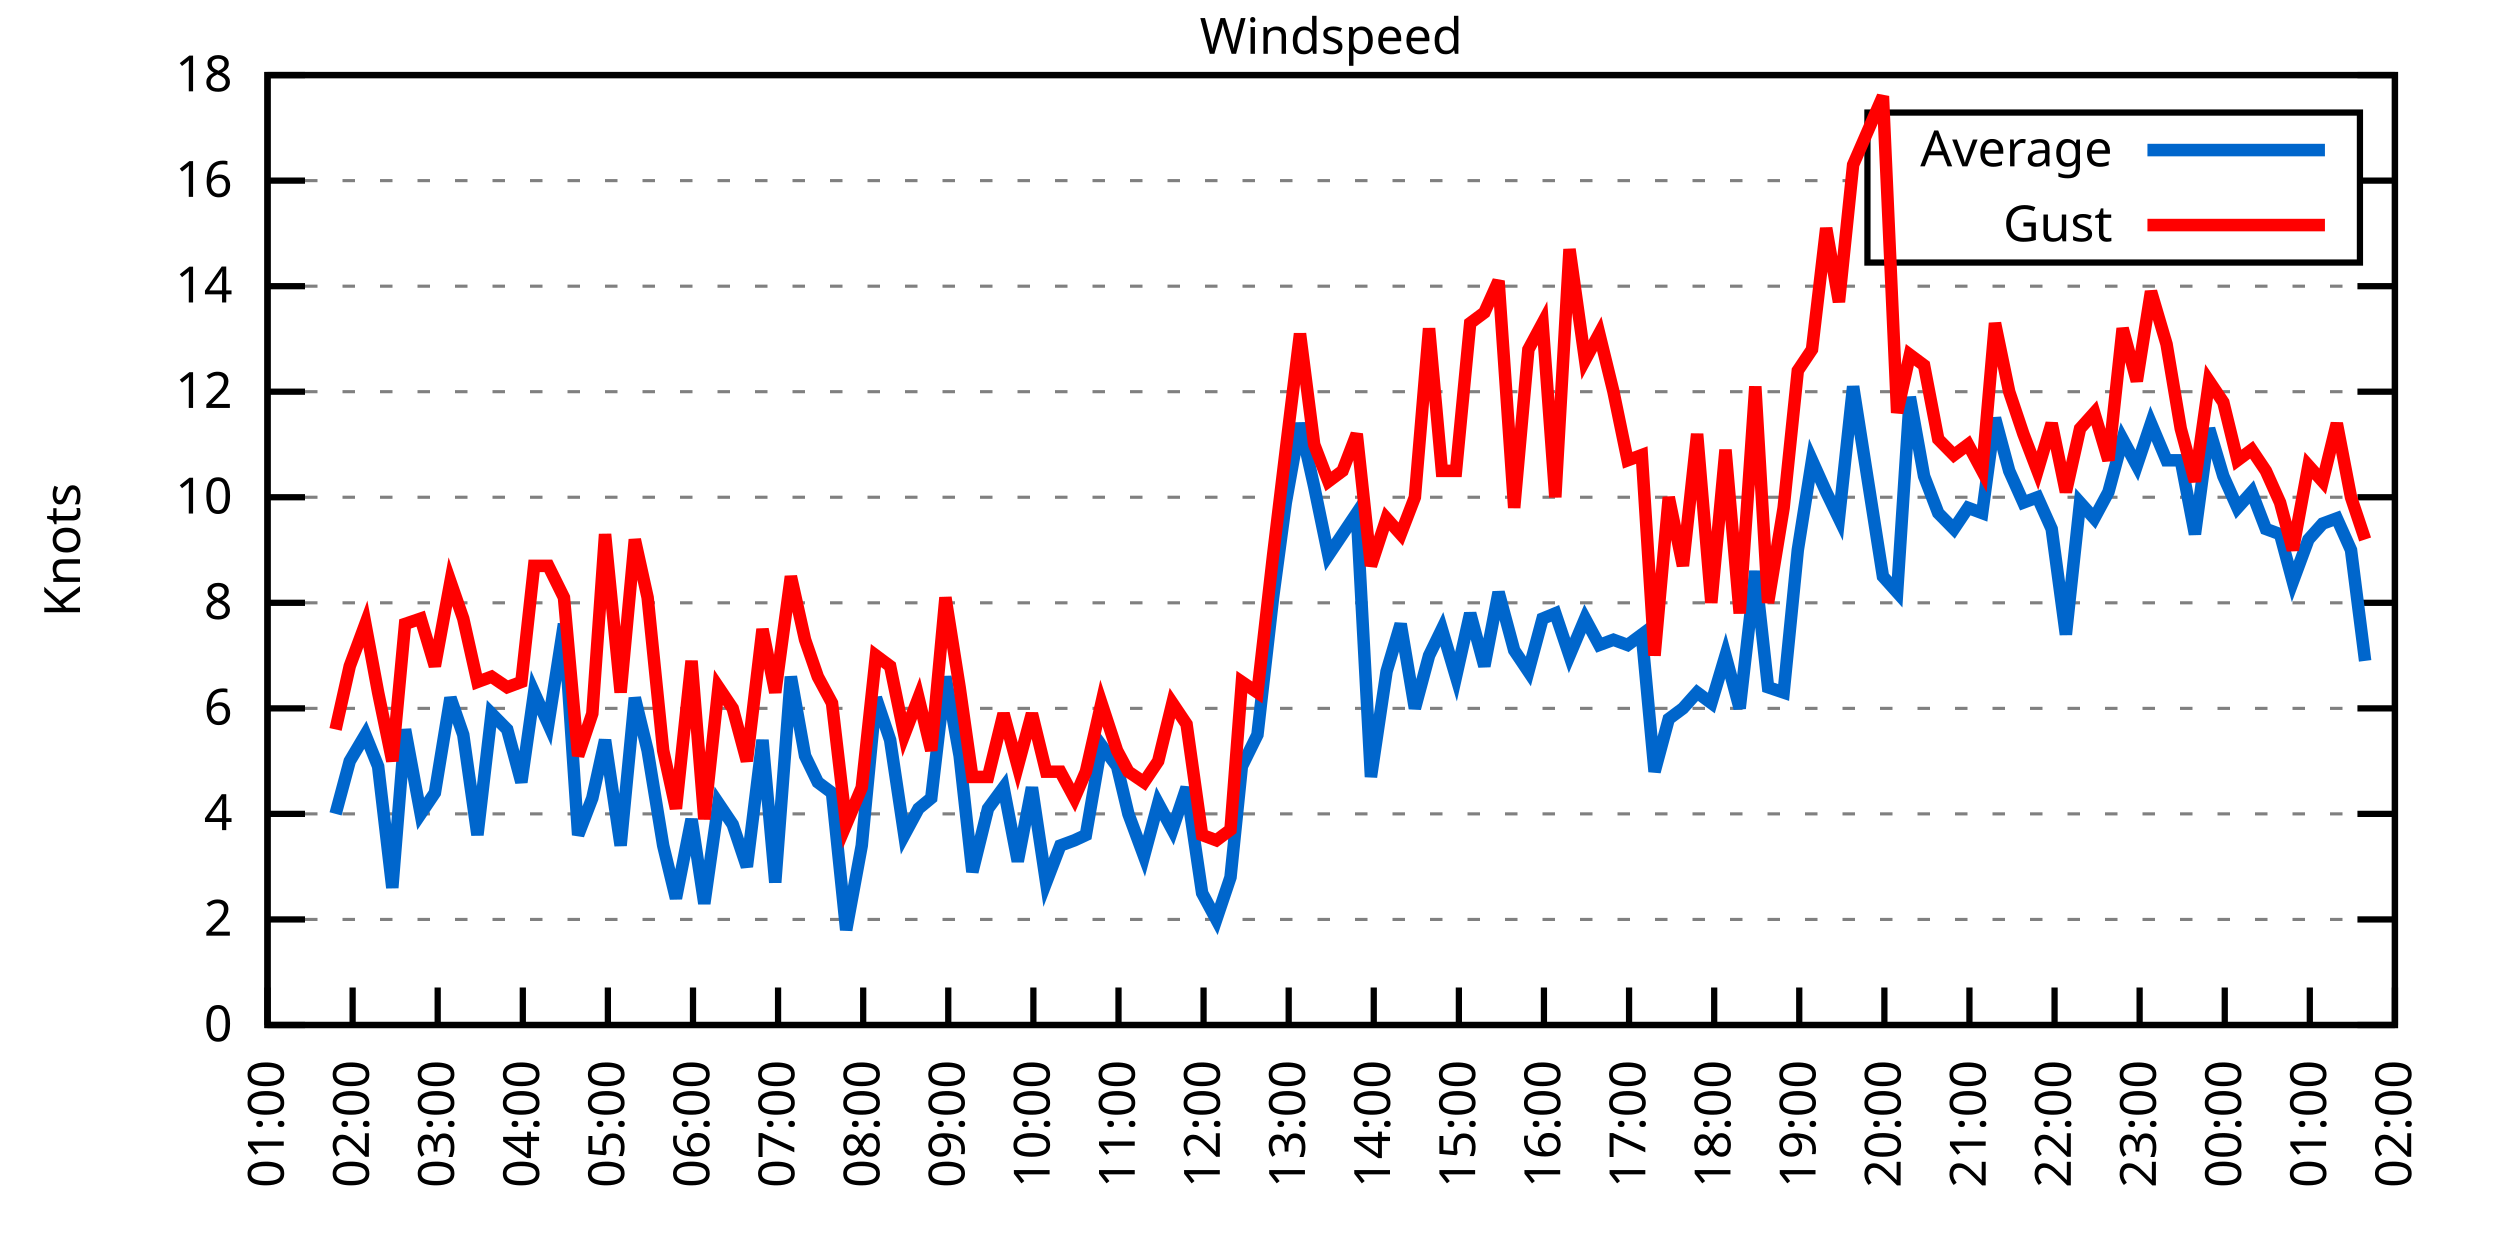
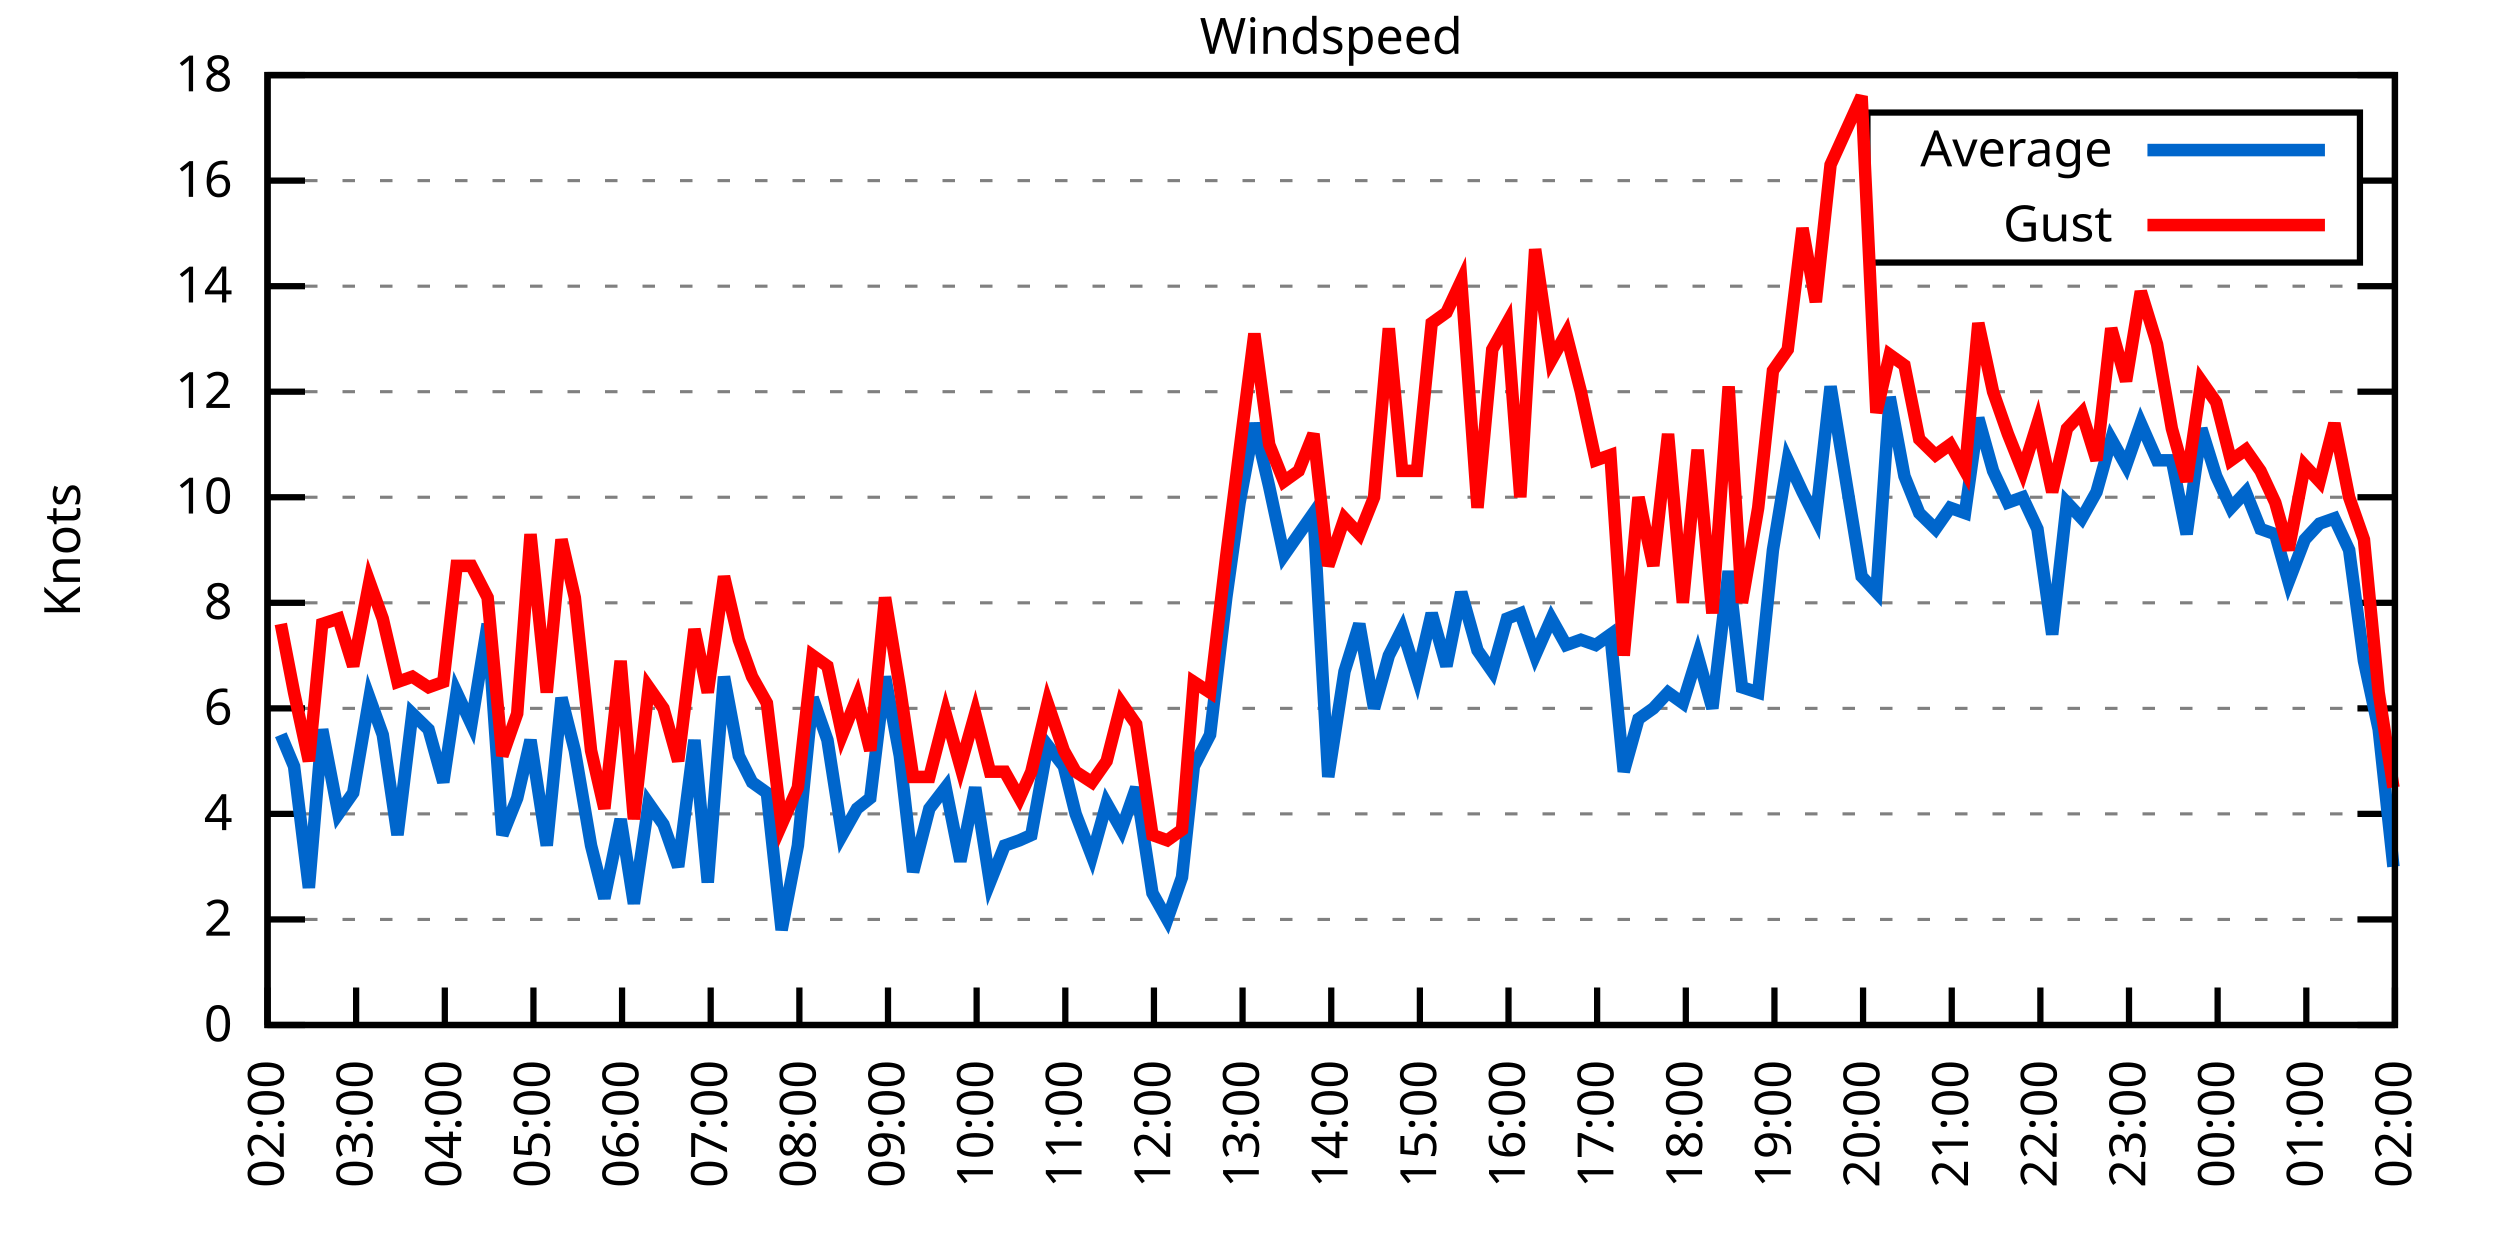
<svg xmlns="http://www.w3.org/2000/svg" xmlns:xlink="http://www.w3.org/1999/xlink" width="400" height="200" viewBox="0 0 400 200">
  <g id="gnuplot_canvas">
    <rect x="0" y="0" width="400" height="200" fill="none" />
    <defs>
      <circle id="gpDot" r="0.5" stroke-width="0.5" stroke="currentColor" />
      <path id="gpPt0" stroke-width="0.333" stroke="currentColor" d="M-1,0 h2 M0,-1 v2" />
      <path id="gpPt1" stroke-width="0.333" stroke="currentColor" d="M-1,-1 L1,1 M1,-1 L-1,1" />
      <path id="gpPt2" stroke-width="0.333" stroke="currentColor" d="M-1,0 L1,0 M0,-1 L0,1 M-1,-1 L1,1 M-1,1 L1,-1" />
      <rect id="gpPt3" stroke-width="0.333" stroke="currentColor" x="-1" y="-1" width="2" height="2" />
      <rect id="gpPt4" stroke-width="0.333" stroke="currentColor" fill="currentColor" x="-1" y="-1" width="2" height="2" />
      <circle id="gpPt5" stroke-width="0.333" stroke="currentColor" cx="0" cy="0" r="1" />
      <use xlink:href="#gpPt5" id="gpPt6" fill="currentColor" stroke="none" />
      <path id="gpPt7" stroke-width="0.333" stroke="currentColor" d="M0,-1.33 L-1.33,0.67 L1.33,0.67 z" />
      <use xlink:href="#gpPt7" id="gpPt8" fill="currentColor" stroke="none" />
      <use xlink:href="#gpPt7" id="gpPt9" stroke="currentColor" transform="rotate(180)" />
      <use xlink:href="#gpPt9" id="gpPt10" fill="currentColor" stroke="none" />
      <use xlink:href="#gpPt3" id="gpPt11" stroke="currentColor" transform="rotate(45)" />
      <use xlink:href="#gpPt11" id="gpPt12" fill="currentColor" stroke="none" />
      <path id="gpPt13" stroke-width="0.333" stroke="currentColor" d="M0,1.330 L1.265,0.411 L0.782,-1.067 L-0.782,-1.076 L-1.265,0.411 z" />
      <use xlink:href="#gpPt13" id="gpPt14" fill="currentColor" stroke="none" />
      <filter id="textbox" filterUnits="objectBoundingBox" x="0" y="0" height="1" width="1">
        <feFlood flood-color="white" flood-opacity="1" result="bgnd" />
        <feComposite in="SourceGraphic" in2="bgnd" operator="atop" />
      </filter>
      <filter id="greybox" filterUnits="objectBoundingBox" x="0" y="0" height="1" width="1">
        <feFlood flood-color="lightgrey" flood-opacity="1" result="grey" />
        <feComposite in="SourceGraphic" in2="grey" operator="atop" />
      </filter>
    </defs>
    <g fill="none" color="white" stroke="currentColor" stroke-width="1.00" stroke-linecap="butt" stroke-linejoin="miter">
</g>
    <g fill="none" color="black" stroke="currentColor" stroke-width="1.00" stroke-linecap="butt" stroke-linejoin="miter">
      <g stroke="none" shape-rendering="crispEdges">
        <polygon fill="rgb(255, 255, 255)" points="42.80,164.00 383.18,164.00 383.18,12.02 42.80,12.02 " />
      </g>
    </g>
    <g fill="none" color="black" stroke="currentColor" stroke-width="1.00" stroke-linecap="butt" stroke-linejoin="miter">
</g>
    <g fill="none" color="black" stroke="black" stroke-width="0.50" stroke-linecap="butt" stroke-linejoin="miter">
</g>
    <g fill="none" color="gray" stroke="currentColor" stroke-width="0.50" stroke-linecap="butt" stroke-linejoin="miter">
      <path stroke="gray" stroke-dasharray="2,4" class="gridline" d="M42.80,164.00 L383.19,164.00  " />
    </g>
    <g fill="none" color="gray" stroke="gray" stroke-width="1.00" stroke-linecap="butt" stroke-linejoin="miter">
</g>
    <g fill="none" color="black" stroke="currentColor" stroke-width="1.00" stroke-linecap="butt" stroke-linejoin="miter">
      <path stroke="black" d="M42.80,164.00 L48.80,164.00 M383.19,164.00 L377.19,164.00  " />
      <g transform="translate(37.20,166.60)" stroke="none" fill="black" font-family="Sans" font-size="8.00" text-anchor="end">
        <text>
          <tspan font-family="Sans"> 0</tspan>
        </text>
      </g>
    </g>
    <g fill="none" color="black" stroke="currentColor" stroke-width="1.00" stroke-linecap="butt" stroke-linejoin="miter">
</g>
    <g fill="none" color="black" stroke="black" stroke-width="0.50" stroke-linecap="butt" stroke-linejoin="miter">
</g>
    <g fill="none" color="gray" stroke="currentColor" stroke-width="0.50" stroke-linecap="butt" stroke-linejoin="miter">
      <path stroke="gray" stroke-dasharray="2,4" class="gridline" d="M42.80,147.11 L383.19,147.11  " />
    </g>
    <g fill="none" color="gray" stroke="gray" stroke-width="1.00" stroke-linecap="butt" stroke-linejoin="miter">
</g>
    <g fill="none" color="black" stroke="currentColor" stroke-width="1.00" stroke-linecap="butt" stroke-linejoin="miter">
      <path stroke="black" d="M42.80,147.11 L48.80,147.11 M383.19,147.11 L377.19,147.11  " />
      <g transform="translate(37.20,149.71)" stroke="none" fill="black" font-family="Sans" font-size="8.00" text-anchor="end">
        <text>
          <tspan font-family="Sans"> 2</tspan>
        </text>
      </g>
    </g>
    <g fill="none" color="black" stroke="currentColor" stroke-width="1.00" stroke-linecap="butt" stroke-linejoin="miter">
</g>
    <g fill="none" color="black" stroke="black" stroke-width="0.50" stroke-linecap="butt" stroke-linejoin="miter">
</g>
    <g fill="none" color="gray" stroke="currentColor" stroke-width="0.50" stroke-linecap="butt" stroke-linejoin="miter">
      <path stroke="gray" stroke-dasharray="2,4" class="gridline" d="M42.80,130.22 L383.19,130.22  " />
    </g>
    <g fill="none" color="gray" stroke="gray" stroke-width="1.00" stroke-linecap="butt" stroke-linejoin="miter">
</g>
    <g fill="none" color="black" stroke="currentColor" stroke-width="1.00" stroke-linecap="butt" stroke-linejoin="miter">
      <path stroke="black" d="M42.80,130.22 L48.80,130.22 M383.19,130.22 L377.19,130.22  " />
      <g transform="translate(37.20,132.82)" stroke="none" fill="black" font-family="Sans" font-size="8.00" text-anchor="end">
        <text>
          <tspan font-family="Sans"> 4</tspan>
        </text>
      </g>
    </g>
    <g fill="none" color="black" stroke="currentColor" stroke-width="1.00" stroke-linecap="butt" stroke-linejoin="miter">
</g>
    <g fill="none" color="black" stroke="black" stroke-width="0.50" stroke-linecap="butt" stroke-linejoin="miter">
</g>
    <g fill="none" color="gray" stroke="currentColor" stroke-width="0.50" stroke-linecap="butt" stroke-linejoin="miter">
      <path stroke="gray" stroke-dasharray="2,4" class="gridline" d="M42.80,113.34 L383.19,113.34  " />
    </g>
    <g fill="none" color="gray" stroke="gray" stroke-width="1.00" stroke-linecap="butt" stroke-linejoin="miter">
</g>
    <g fill="none" color="black" stroke="currentColor" stroke-width="1.00" stroke-linecap="butt" stroke-linejoin="miter">
      <path stroke="black" d="M42.80,113.34 L48.80,113.34 M383.19,113.34 L377.19,113.34  " />
      <g transform="translate(37.20,115.94)" stroke="none" fill="black" font-family="Sans" font-size="8.00" text-anchor="end">
        <text>
          <tspan font-family="Sans"> 6</tspan>
        </text>
      </g>
    </g>
    <g fill="none" color="black" stroke="currentColor" stroke-width="1.00" stroke-linecap="butt" stroke-linejoin="miter">
</g>
    <g fill="none" color="black" stroke="black" stroke-width="0.50" stroke-linecap="butt" stroke-linejoin="miter">
</g>
    <g fill="none" color="gray" stroke="currentColor" stroke-width="0.50" stroke-linecap="butt" stroke-linejoin="miter">
      <path stroke="gray" stroke-dasharray="2,4" class="gridline" d="M42.80,96.45 L383.19,96.45  " />
    </g>
    <g fill="none" color="gray" stroke="gray" stroke-width="1.00" stroke-linecap="butt" stroke-linejoin="miter">
</g>
    <g fill="none" color="black" stroke="currentColor" stroke-width="1.00" stroke-linecap="butt" stroke-linejoin="miter">
      <path stroke="black" d="M42.80,96.45 L48.80,96.45 M383.19,96.45 L377.19,96.45  " />
      <g transform="translate(37.20,99.05)" stroke="none" fill="black" font-family="Sans" font-size="8.00" text-anchor="end">
        <text>
          <tspan font-family="Sans"> 8</tspan>
        </text>
      </g>
    </g>
    <g fill="none" color="black" stroke="currentColor" stroke-width="1.00" stroke-linecap="butt" stroke-linejoin="miter">
</g>
    <g fill="none" color="black" stroke="black" stroke-width="0.50" stroke-linecap="butt" stroke-linejoin="miter">
</g>
    <g fill="none" color="gray" stroke="currentColor" stroke-width="0.50" stroke-linecap="butt" stroke-linejoin="miter">
      <path stroke="gray" stroke-dasharray="2,4" class="gridline" d="M42.80,79.56 L383.19,79.56  " />
    </g>
    <g fill="none" color="gray" stroke="gray" stroke-width="1.00" stroke-linecap="butt" stroke-linejoin="miter">
</g>
    <g fill="none" color="black" stroke="currentColor" stroke-width="1.00" stroke-linecap="butt" stroke-linejoin="miter">
      <path stroke="black" d="M42.80,79.56 L48.80,79.56 M383.19,79.56 L377.19,79.56  " />
      <g transform="translate(37.20,82.16)" stroke="none" fill="black" font-family="Sans" font-size="8.00" text-anchor="end">
        <text>
          <tspan font-family="Sans"> 10</tspan>
        </text>
      </g>
    </g>
    <g fill="none" color="black" stroke="currentColor" stroke-width="1.00" stroke-linecap="butt" stroke-linejoin="miter">
</g>
    <g fill="none" color="black" stroke="black" stroke-width="0.50" stroke-linecap="butt" stroke-linejoin="miter">
</g>
    <g fill="none" color="gray" stroke="currentColor" stroke-width="0.50" stroke-linecap="butt" stroke-linejoin="miter">
      <path stroke="gray" stroke-dasharray="2,4" class="gridline" d="M42.80,62.67 L383.19,62.67  " />
    </g>
    <g fill="none" color="gray" stroke="gray" stroke-width="1.00" stroke-linecap="butt" stroke-linejoin="miter">
</g>
    <g fill="none" color="black" stroke="currentColor" stroke-width="1.00" stroke-linecap="butt" stroke-linejoin="miter">
      <path stroke="black" d="M42.80,62.67 L48.80,62.67 M383.19,62.67 L377.19,62.67  " />
      <g transform="translate(37.20,65.27)" stroke="none" fill="black" font-family="Sans" font-size="8.00" text-anchor="end">
        <text>
          <tspan font-family="Sans"> 12</tspan>
        </text>
      </g>
    </g>
    <g fill="none" color="black" stroke="currentColor" stroke-width="1.00" stroke-linecap="butt" stroke-linejoin="miter">
</g>
    <g fill="none" color="black" stroke="black" stroke-width="0.50" stroke-linecap="butt" stroke-linejoin="miter">
</g>
    <g fill="none" color="gray" stroke="currentColor" stroke-width="0.50" stroke-linecap="butt" stroke-linejoin="miter">
      <path stroke="gray" stroke-dasharray="2,4" class="gridline" d="M42.80,45.79 L383.19,45.79  " />
    </g>
    <g fill="none" color="gray" stroke="gray" stroke-width="1.00" stroke-linecap="butt" stroke-linejoin="miter">
</g>
    <g fill="none" color="black" stroke="currentColor" stroke-width="1.00" stroke-linecap="butt" stroke-linejoin="miter">
      <path stroke="black" d="M42.80,45.79 L48.80,45.79 M383.19,45.79 L377.19,45.79  " />
      <g transform="translate(37.20,48.39)" stroke="none" fill="black" font-family="Sans" font-size="8.00" text-anchor="end">
        <text>
          <tspan font-family="Sans"> 14</tspan>
        </text>
      </g>
    </g>
    <g fill="none" color="black" stroke="currentColor" stroke-width="1.00" stroke-linecap="butt" stroke-linejoin="miter">
</g>
    <g fill="none" color="black" stroke="black" stroke-width="0.50" stroke-linecap="butt" stroke-linejoin="miter">
</g>
    <g fill="none" color="gray" stroke="currentColor" stroke-width="0.50" stroke-linecap="butt" stroke-linejoin="miter">
      <path stroke="gray" stroke-dasharray="2,4" class="gridline" d="M42.80,28.90 L298.79,28.90 M377.59,28.90 L383.19,28.90  " />
    </g>
    <g fill="none" color="gray" stroke="gray" stroke-width="1.00" stroke-linecap="butt" stroke-linejoin="miter">
</g>
    <g fill="none" color="black" stroke="currentColor" stroke-width="1.00" stroke-linecap="butt" stroke-linejoin="miter">
      <path stroke="black" d="M42.80,28.90 L48.80,28.90 M383.19,28.90 L377.19,28.90  " />
      <g transform="translate(37.20,31.50)" stroke="none" fill="black" font-family="Sans" font-size="8.00" text-anchor="end">
        <text>
          <tspan font-family="Sans"> 16</tspan>
        </text>
      </g>
    </g>
    <g fill="none" color="black" stroke="currentColor" stroke-width="1.00" stroke-linecap="butt" stroke-linejoin="miter">
</g>
    <g fill="none" color="black" stroke="black" stroke-width="0.50" stroke-linecap="butt" stroke-linejoin="miter">
</g>
    <g fill="none" color="gray" stroke="currentColor" stroke-width="0.50" stroke-linecap="butt" stroke-linejoin="miter">
      <path stroke="gray" stroke-dasharray="2,4" class="gridline" d="M42.80,12.01 L383.19,12.01  " />
    </g>
    <g fill="none" color="gray" stroke="gray" stroke-width="1.00" stroke-linecap="butt" stroke-linejoin="miter">
</g>
    <g fill="none" color="black" stroke="currentColor" stroke-width="1.00" stroke-linecap="butt" stroke-linejoin="miter">
      <path stroke="black" d="M42.80,12.01 L48.80,12.01 M383.19,12.01 L377.19,12.01  " />
      <g transform="translate(37.20,14.61)" stroke="none" fill="black" font-family="Sans" font-size="8.00" text-anchor="end">
        <text>
          <tspan font-family="Sans"> 18</tspan>
        </text>
      </g>
    </g>
    <g fill="none" color="black" stroke="currentColor" stroke-width="1.00" stroke-linecap="butt" stroke-linejoin="miter">
      <path stroke="black" d="M42.80,164.00 L42.80,158.00  " />
      <g transform="translate(45.40,169.60) rotate(270.00)" stroke="none" fill="black" font-family="Sans" font-size="8.00" text-anchor="end">
        <text>
-           <tspan font-family="Sans">01:00</tspan>
-         </text>
-       </g>
-     </g>
-     <g fill="none" color="black" stroke="currentColor" stroke-width="1.00" stroke-linecap="butt" stroke-linejoin="miter">
-       <path stroke="black" d="M56.42,164.00 L56.42,158.00  " />
-       <g transform="translate(59.02,169.60) rotate(270.00)" stroke="none" fill="black" font-family="Sans" font-size="8.00" text-anchor="end">
-         <text>
          <tspan font-family="Sans">02:00</tspan>
        </text>
      </g>
    </g>
    <g fill="none" color="black" stroke="currentColor" stroke-width="1.00" stroke-linecap="butt" stroke-linejoin="miter">
-       <path stroke="black" d="M70.03,164.00 L70.03,158.00  " />
-       <g transform="translate(72.63,169.60) rotate(270.00)" stroke="none" fill="black" font-family="Sans" font-size="8.00" text-anchor="end">
+       <path stroke="black" d="M56.98,164.00 L56.98,158.00  " />
+       <g transform="translate(59.58,169.60) rotate(270.00)" stroke="none" fill="black" font-family="Sans" font-size="8.00" text-anchor="end">
        <text>
          <tspan font-family="Sans">03:00</tspan>
        </text>
      </g>
    </g>
    <g fill="none" color="black" stroke="currentColor" stroke-width="1.00" stroke-linecap="butt" stroke-linejoin="miter">
-       <path stroke="black" d="M83.65,164.00 L83.65,158.00  " />
-       <g transform="translate(86.25,169.60) rotate(270.00)" stroke="none" fill="black" font-family="Sans" font-size="8.00" text-anchor="end">
+       <path stroke="black" d="M71.17,164.00 L71.17,158.00  " />
+       <g transform="translate(73.77,169.60) rotate(270.00)" stroke="none" fill="black" font-family="Sans" font-size="8.00" text-anchor="end">
        <text>
          <tspan font-family="Sans">04:00</tspan>
        </text>
      </g>
    </g>
    <g fill="none" color="black" stroke="currentColor" stroke-width="1.00" stroke-linecap="butt" stroke-linejoin="miter">
-       <path stroke="black" d="M97.26,164.00 L97.26,158.00  " />
-       <g transform="translate(99.86,169.60) rotate(270.00)" stroke="none" fill="black" font-family="Sans" font-size="8.00" text-anchor="end">
+       <path stroke="black" d="M85.35,164.00 L85.35,158.00  " />
+       <g transform="translate(87.95,169.60) rotate(270.00)" stroke="none" fill="black" font-family="Sans" font-size="8.00" text-anchor="end">
        <text>
          <tspan font-family="Sans">05:00</tspan>
        </text>
      </g>
    </g>
    <g fill="none" color="black" stroke="currentColor" stroke-width="1.00" stroke-linecap="butt" stroke-linejoin="miter">
-       <path stroke="black" d="M110.88,164.00 L110.88,158.00  " />
-       <g transform="translate(113.48,169.60) rotate(270.00)" stroke="none" fill="black" font-family="Sans" font-size="8.00" text-anchor="end">
+       <path stroke="black" d="M99.53,164.00 L99.53,158.00  " />
+       <g transform="translate(102.13,169.60) rotate(270.00)" stroke="none" fill="black" font-family="Sans" font-size="8.00" text-anchor="end">
        <text>
          <tspan font-family="Sans">06:00</tspan>
        </text>
      </g>
    </g>
    <g fill="none" color="black" stroke="currentColor" stroke-width="1.00" stroke-linecap="butt" stroke-linejoin="miter">
-       <path stroke="black" d="M124.49,164.00 L124.49,158.00  " />
-       <g transform="translate(127.09,169.60) rotate(270.00)" stroke="none" fill="black" font-family="Sans" font-size="8.00" text-anchor="end">
+       <path stroke="black" d="M113.71,164.00 L113.71,158.00  " />
+       <g transform="translate(116.31,169.60) rotate(270.00)" stroke="none" fill="black" font-family="Sans" font-size="8.00" text-anchor="end">
        <text>
          <tspan font-family="Sans">07:00</tspan>
        </text>
      </g>
    </g>
    <g fill="none" color="black" stroke="currentColor" stroke-width="1.00" stroke-linecap="butt" stroke-linejoin="miter">
-       <path stroke="black" d="M138.11,164.00 L138.11,158.00  " />
-       <g transform="translate(140.71,169.60) rotate(270.00)" stroke="none" fill="black" font-family="Sans" font-size="8.00" text-anchor="end">
+       <path stroke="black" d="M127.90,164.00 L127.90,158.00  " />
+       <g transform="translate(130.50,169.60) rotate(270.00)" stroke="none" fill="black" font-family="Sans" font-size="8.00" text-anchor="end">
        <text>
          <tspan font-family="Sans">08:00</tspan>
        </text>
      </g>
    </g>
    <g fill="none" color="black" stroke="currentColor" stroke-width="1.00" stroke-linecap="butt" stroke-linejoin="miter">
-       <path stroke="black" d="M151.72,164.00 L151.72,158.00  " />
-       <g transform="translate(154.32,169.60) rotate(270.00)" stroke="none" fill="black" font-family="Sans" font-size="8.00" text-anchor="end">
+       <path stroke="black" d="M142.08,164.00 L142.08,158.00  " />
+       <g transform="translate(144.68,169.60) rotate(270.00)" stroke="none" fill="black" font-family="Sans" font-size="8.00" text-anchor="end">
        <text>
          <tspan font-family="Sans">09:00</tspan>
        </text>
      </g>
    </g>
    <g fill="none" color="black" stroke="currentColor" stroke-width="1.00" stroke-linecap="butt" stroke-linejoin="miter">
-       <path stroke="black" d="M165.34,164.00 L165.34,158.00  " />
-       <g transform="translate(167.94,169.60) rotate(270.00)" stroke="none" fill="black" font-family="Sans" font-size="8.00" text-anchor="end">
+       <path stroke="black" d="M156.26,164.00 L156.26,158.00  " />
+       <g transform="translate(158.86,169.60) rotate(270.00)" stroke="none" fill="black" font-family="Sans" font-size="8.00" text-anchor="end">
        <text>
          <tspan font-family="Sans">10:00</tspan>
        </text>
      </g>
    </g>
    <g fill="none" color="black" stroke="currentColor" stroke-width="1.00" stroke-linecap="butt" stroke-linejoin="miter">
-       <path stroke="black" d="M178.96,164.00 L178.96,158.00  " />
-       <g transform="translate(181.56,169.60) rotate(270.00)" stroke="none" fill="black" font-family="Sans" font-size="8.00" text-anchor="end">
+       <path stroke="black" d="M170.45,164.00 L170.45,158.00  " />
+       <g transform="translate(173.05,169.60) rotate(270.00)" stroke="none" fill="black" font-family="Sans" font-size="8.00" text-anchor="end">
        <text>
          <tspan font-family="Sans">11:00</tspan>
        </text>
      </g>
    </g>
    <g fill="none" color="black" stroke="currentColor" stroke-width="1.00" stroke-linecap="butt" stroke-linejoin="miter">
-       <path stroke="black" d="M192.57,164.00 L192.57,158.00  " />
-       <g transform="translate(195.17,169.60) rotate(270.00)" stroke="none" fill="black" font-family="Sans" font-size="8.00" text-anchor="end">
+       <path stroke="black" d="M184.63,164.00 L184.63,158.00  " />
+       <g transform="translate(187.23,169.60) rotate(270.00)" stroke="none" fill="black" font-family="Sans" font-size="8.00" text-anchor="end">
        <text>
          <tspan font-family="Sans">12:00</tspan>
        </text>
      </g>
    </g>
    <g fill="none" color="black" stroke="currentColor" stroke-width="1.00" stroke-linecap="butt" stroke-linejoin="miter">
-       <path stroke="black" d="M206.19,164.00 L206.19,158.00  " />
-       <g transform="translate(208.79,169.60) rotate(270.00)" stroke="none" fill="black" font-family="Sans" font-size="8.00" text-anchor="end">
+       <path stroke="black" d="M198.81,164.00 L198.81,158.00  " />
+       <g transform="translate(201.41,169.60) rotate(270.00)" stroke="none" fill="black" font-family="Sans" font-size="8.00" text-anchor="end">
        <text>
          <tspan font-family="Sans">13:00</tspan>
        </text>
      </g>
    </g>
    <g fill="none" color="black" stroke="currentColor" stroke-width="1.00" stroke-linecap="butt" stroke-linejoin="miter">
-       <path stroke="black" d="M219.80,164.00 L219.80,158.00  " />
-       <g transform="translate(222.40,169.60) rotate(270.00)" stroke="none" fill="black" font-family="Sans" font-size="8.00" text-anchor="end">
+       <path stroke="black" d="M213.00,164.00 L213.00,158.00  " />
+       <g transform="translate(215.60,169.60) rotate(270.00)" stroke="none" fill="black" font-family="Sans" font-size="8.00" text-anchor="end">
        <text>
          <tspan font-family="Sans">14:00</tspan>
        </text>
      </g>
    </g>
    <g fill="none" color="black" stroke="currentColor" stroke-width="1.00" stroke-linecap="butt" stroke-linejoin="miter">
-       <path stroke="black" d="M233.42,164.00 L233.42,158.00  " />
-       <g transform="translate(236.02,169.60) rotate(270.00)" stroke="none" fill="black" font-family="Sans" font-size="8.00" text-anchor="end">
+       <path stroke="black" d="M227.18,164.00 L227.18,158.00  " />
+       <g transform="translate(229.78,169.60) rotate(270.00)" stroke="none" fill="black" font-family="Sans" font-size="8.00" text-anchor="end">
        <text>
          <tspan font-family="Sans">15:00</tspan>
        </text>
      </g>
    </g>
    <g fill="none" color="black" stroke="currentColor" stroke-width="1.00" stroke-linecap="butt" stroke-linejoin="miter">
-       <path stroke="black" d="M247.03,164.00 L247.03,158.00  " />
-       <g transform="translate(249.63,169.60) rotate(270.00)" stroke="none" fill="black" font-family="Sans" font-size="8.00" text-anchor="end">
+       <path stroke="black" d="M241.36,164.00 L241.36,158.00  " />
+       <g transform="translate(243.96,169.60) rotate(270.00)" stroke="none" fill="black" font-family="Sans" font-size="8.00" text-anchor="end">
        <text>
          <tspan font-family="Sans">16:00</tspan>
        </text>
      </g>
    </g>
    <g fill="none" color="black" stroke="currentColor" stroke-width="1.00" stroke-linecap="butt" stroke-linejoin="miter">
-       <path stroke="black" d="M260.65,164.00 L260.65,158.00  " />
-       <g transform="translate(263.25,169.60) rotate(270.00)" stroke="none" fill="black" font-family="Sans" font-size="8.00" text-anchor="end">
+       <path stroke="black" d="M255.54,164.00 L255.54,158.00  " />
+       <g transform="translate(258.14,169.60) rotate(270.00)" stroke="none" fill="black" font-family="Sans" font-size="8.00" text-anchor="end">
        <text>
          <tspan font-family="Sans">17:00</tspan>
        </text>
      </g>
    </g>
    <g fill="none" color="black" stroke="currentColor" stroke-width="1.00" stroke-linecap="butt" stroke-linejoin="miter">
-       <path stroke="black" d="M274.27,164.00 L274.27,158.00  " />
-       <g transform="translate(276.87,169.60) rotate(270.00)" stroke="none" fill="black" font-family="Sans" font-size="8.00" text-anchor="end">
+       <path stroke="black" d="M269.73,164.00 L269.73,158.00  " />
+       <g transform="translate(272.33,169.60) rotate(270.00)" stroke="none" fill="black" font-family="Sans" font-size="8.00" text-anchor="end">
        <text>
          <tspan font-family="Sans">18:00</tspan>
        </text>
      </g>
    </g>
    <g fill="none" color="black" stroke="currentColor" stroke-width="1.00" stroke-linecap="butt" stroke-linejoin="miter">
-       <path stroke="black" d="M287.88,164.00 L287.88,158.00  " />
-       <g transform="translate(290.48,169.60) rotate(270.00)" stroke="none" fill="black" font-family="Sans" font-size="8.00" text-anchor="end">
+       <path stroke="black" d="M283.91,164.00 L283.91,158.00  " />
+       <g transform="translate(286.51,169.60) rotate(270.00)" stroke="none" fill="black" font-family="Sans" font-size="8.00" text-anchor="end">
        <text>
          <tspan font-family="Sans">19:00</tspan>
        </text>
      </g>
    </g>
    <g fill="none" color="black" stroke="currentColor" stroke-width="1.00" stroke-linecap="butt" stroke-linejoin="miter">
-       <path stroke="black" d="M301.50,164.00 L301.50,158.00  " />
-       <g transform="translate(304.10,169.60) rotate(270.00)" stroke="none" fill="black" font-family="Sans" font-size="8.00" text-anchor="end">
+       <path stroke="black" d="M298.09,164.00 L298.09,158.00  " />
+       <g transform="translate(300.69,169.60) rotate(270.00)" stroke="none" fill="black" font-family="Sans" font-size="8.00" text-anchor="end">
        <text>
          <tspan font-family="Sans">20:00</tspan>
        </text>
      </g>
    </g>
    <g fill="none" color="black" stroke="currentColor" stroke-width="1.00" stroke-linecap="butt" stroke-linejoin="miter">
-       <path stroke="black" d="M315.11,164.00 L315.11,158.00  " />
-       <g transform="translate(317.71,169.60) rotate(270.00)" stroke="none" fill="black" font-family="Sans" font-size="8.00" text-anchor="end">
+       <path stroke="black" d="M312.28,164.00 L312.28,158.00  " />
+       <g transform="translate(314.88,169.60) rotate(270.00)" stroke="none" fill="black" font-family="Sans" font-size="8.00" text-anchor="end">
        <text>
          <tspan font-family="Sans">21:00</tspan>
        </text>
      </g>
    </g>
    <g fill="none" color="black" stroke="currentColor" stroke-width="1.00" stroke-linecap="butt" stroke-linejoin="miter">
-       <path stroke="black" d="M328.73,164.00 L328.73,158.00  " />
-       <g transform="translate(331.33,169.60) rotate(270.00)" stroke="none" fill="black" font-family="Sans" font-size="8.00" text-anchor="end">
+       <path stroke="black" d="M326.46,164.00 L326.46,158.00  " />
+       <g transform="translate(329.06,169.60) rotate(270.00)" stroke="none" fill="black" font-family="Sans" font-size="8.00" text-anchor="end">
        <text>
          <tspan font-family="Sans">22:00</tspan>
        </text>
      </g>
    </g>
    <g fill="none" color="black" stroke="currentColor" stroke-width="1.00" stroke-linecap="butt" stroke-linejoin="miter">
-       <path stroke="black" d="M342.34,164.00 L342.34,158.00  " />
-       <g transform="translate(344.94,169.60) rotate(270.00)" stroke="none" fill="black" font-family="Sans" font-size="8.00" text-anchor="end">
+       <path stroke="black" d="M340.64,164.00 L340.64,158.00  " />
+       <g transform="translate(343.24,169.60) rotate(270.00)" stroke="none" fill="black" font-family="Sans" font-size="8.00" text-anchor="end">
        <text>
          <tspan font-family="Sans">23:00</tspan>
        </text>
      </g>
    </g>
    <g fill="none" color="black" stroke="currentColor" stroke-width="1.00" stroke-linecap="butt" stroke-linejoin="miter">
-       <path stroke="black" d="M355.96,164.00 L355.96,158.00  " />
-       <g transform="translate(358.56,169.60) rotate(270.00)" stroke="none" fill="black" font-family="Sans" font-size="8.00" text-anchor="end">
+       <path stroke="black" d="M354.82,164.00 L354.82,158.00  " />
+       <g transform="translate(357.42,169.60) rotate(270.00)" stroke="none" fill="black" font-family="Sans" font-size="8.00" text-anchor="end">
        <text>
          <tspan font-family="Sans">00:00</tspan>
        </text>
      </g>
    </g>
    <g fill="none" color="black" stroke="currentColor" stroke-width="1.00" stroke-linecap="butt" stroke-linejoin="miter">
-       <path stroke="black" d="M369.57,164.00 L369.57,158.00  " />
-       <g transform="translate(372.17,169.60) rotate(270.00)" stroke="none" fill="black" font-family="Sans" font-size="8.00" text-anchor="end">
+       <path stroke="black" d="M369.01,164.00 L369.01,158.00  " />
+       <g transform="translate(371.61,169.60) rotate(270.00)" stroke="none" fill="black" font-family="Sans" font-size="8.00" text-anchor="end">
        <text>
          <tspan font-family="Sans">01:00</tspan>
        </text>
      </g>
    </g>
    <g fill="none" color="black" stroke="currentColor" stroke-width="1.00" stroke-linecap="butt" stroke-linejoin="miter">
      <path stroke="black" d="M383.19,164.00 L383.19,158.00  " />
      <g transform="translate(385.79,169.60) rotate(270.00)" stroke="none" fill="black" font-family="Sans" font-size="8.00" text-anchor="end">
        <text>
          <tspan font-family="Sans">02:00</tspan>
        </text>
      </g>
    </g>
    <g fill="none" color="black" stroke="currentColor" stroke-width="1.00" stroke-linecap="butt" stroke-linejoin="miter">
</g>
    <g fill="none" color="black" stroke="currentColor" stroke-width="1.00" stroke-linecap="butt" stroke-linejoin="miter">
      <path stroke="black" d="M42.80,12.01 L42.80,164.00 L383.19,164.00 L383.19,12.01 L42.80,12.01 Z  " />
    </g>
    <g fill="none" color="black" stroke="currentColor" stroke-width="1.00" stroke-linecap="butt" stroke-linejoin="miter">
</g>
    <g fill="none" color="black" stroke="currentColor" stroke-width="1.00" stroke-linecap="butt" stroke-linejoin="miter">
      <path stroke="black" d="M298.79,42.01 L298.79,18.01 L377.59,18.01 L377.59,42.01 L298.79,42.01 Z  " />
    </g>
    <g id="Windspeed_plot_1">
      <g fill="none" color="white" stroke="black" stroke-width="2.00" stroke-linecap="butt" stroke-linejoin="miter">
</g>
      <g fill="none" color="black" stroke="currentColor" stroke-width="2.00" stroke-linecap="butt" stroke-linejoin="miter">
        <g transform="translate(337.99,26.61)" stroke="none" fill="black" font-family="Sans" font-size="8.00" text-anchor="end">
          <text>
            <tspan font-family="Sans">Average</tspan>
          </text>
        </g>
      </g>
      <g fill="none" color="black" stroke="currentColor" stroke-width="2.00" stroke-linecap="butt" stroke-linejoin="miter">
-         <path stroke="rgb(  0, 102, 204)" d="M343.59,24.01 L371.99,24.01 M53.69,130.22 L55.96,121.78 L58.46,117.56 L60.50,122.62 L62.77,142.05 L64.81,116.71   L67.31,130.22 L69.58,126.85 L72.07,111.65 L74.12,117.56 L76.39,133.60 L78.65,114.18 L81.15,116.71 L83.42,125.16   L85.46,110.80 L87.73,115.87 L90.23,99.83 L92.50,133.60 L94.77,127.69 L96.81,118.40 L99.30,135.29 L101.57,111.65   L103.62,120.09 L106.11,135.29 L108.15,143.73 L110.65,131.07 L112.69,144.58 L114.96,128.54 L117.23,131.91 L119.50,138.67   L122.00,118.40 L124.04,141.20 L126.54,108.27 L128.81,120.94 L130.85,125.16 L133.12,126.85 L135.39,148.80 L137.88,135.29   L140.15,111.65 L142.42,118.40 L144.69,133.60 L146.96,129.38 L149.00,127.69 L151.27,108.27 L153.54,120.94 L155.58,139.51   L158.08,129.38 L160.57,126.00 L162.84,137.82 L165.11,126.00 L167.38,141.20 L169.65,135.29 L171.92,134.45 L173.74,133.60   L176.23,119.25 L178.73,122.62 L180.54,130.22 L183.04,136.98 L185.31,128.54 L187.58,132.76 L189.85,126.00 L192.34,142.89   L194.61,147.11 L196.88,140.36 L198.70,122.62 L201.19,117.56 L203.69,95.60 L205.73,80.41 L208.00,67.74 L210.27,77.87   L212.54,88.85 L214.81,85.47 L217.08,82.09 L219.35,124.31 L221.85,107.43 L224.11,99.83 L226.38,113.34 L228.65,104.89   L230.70,100.67 L232.96,108.27 L235.23,98.14 L237.50,106.58 L239.77,94.76 L242.27,104.05 L244.54,107.43 L246.81,98.98   L248.85,98.14 L251.12,104.89 L253.61,98.98 L255.88,103.20 L258.15,102.36 L260.42,103.20 L262.69,101.52 L264.73,123.47   L267.00,115.03 L269.27,113.34 L271.54,110.80 L273.81,112.49 L276.08,104.89 L278.35,113.34 L280.85,91.38 L282.89,109.96   L285.38,110.80 L287.65,88.00 L289.92,73.65 L292.19,78.72 L294.23,82.94 L296.50,61.83 L301.27,92.23 L303.54,94.76   L305.58,63.52 L307.85,76.18 L310.12,82.09 L312.62,84.63 L314.89,81.25 L317.15,82.09 L319.20,66.90 L321.47,75.34   L323.74,80.41 L326.00,79.56 L328.27,84.63 L330.54,101.52 L332.81,80.41 L335.08,82.94 L337.35,78.72 L339.62,70.27   L341.89,74.49 L344.16,67.74 L346.65,73.65 L348.92,73.65 L351.19,85.47 L353.46,68.58 L355.73,76.18 L358.00,81.25   L360.27,78.72 L362.54,84.63 L364.81,85.47 L366.85,93.07 L369.35,86.32 L371.62,83.78 L373.89,82.94 L376.16,88.00   L378.42,105.74  " />
+         <path stroke="rgb(  0, 102, 204)" d="M343.59,24.01 L371.99,24.01 M44.93,117.56 L47.05,122.62 L49.42,142.05 L51.55,116.71 L54.15,130.22 L56.51,126.85   L59.11,111.65 L61.24,117.56 L63.60,133.60 L65.97,114.18 L68.57,116.71 L70.93,125.16 L73.06,110.80 L75.42,115.87   L78.02,99.83 L80.38,133.60 L82.75,127.69 L84.88,118.40 L87.48,135.29 L89.84,111.65 L91.97,120.09 L94.57,135.29   L96.70,143.73 L99.30,131.07 L101.42,144.58 L103.79,128.54 L106.15,131.91 L108.51,138.67 L111.11,118.40 L113.24,141.20   L115.84,108.27 L118.21,120.94 L120.33,125.16 L122.70,126.85 L125.06,148.80 L127.66,135.29 L130.02,111.65 L132.39,118.40   L134.75,133.60 L137.12,129.38 L139.24,127.69 L141.61,108.27 L143.97,120.94 L146.10,139.51 L148.70,129.38 L151.30,126.00   L153.66,137.82 L156.03,126.00 L158.39,141.20 L160.75,135.29 L163.12,134.45 L165.01,133.60 L167.61,119.25 L170.21,122.62   L172.10,130.22 L174.70,136.98 L177.06,128.54 L179.43,132.76 L181.79,126.00 L184.39,142.89 L186.76,147.11 L189.12,140.36   L191.01,122.62 L193.61,117.56 L196.21,95.60 L198.34,80.41 L200.70,67.74 L203.07,77.87 L205.43,88.85 L207.79,85.47   L210.16,82.09 L212.52,124.31 L215.12,107.43 L217.49,99.83 L219.85,113.34 L222.21,104.89 L224.34,100.67 L226.71,108.27   L229.07,98.14 L231.43,106.58 L233.80,94.76 L236.40,104.05 L238.76,107.43 L241.12,98.98 L243.25,98.14 L245.62,104.89   L248.22,98.98 L250.58,103.20 L252.94,102.36 L255.31,103.20 L257.67,101.52 L259.80,123.47 L262.16,115.03 L264.53,113.34   L266.89,110.80 L269.25,112.49 L271.62,104.89 L273.98,113.34 L276.58,91.38 L278.71,109.96 L281.31,110.80 L283.67,88.00   L286.04,73.65 L288.40,78.72 L290.53,82.94 L292.89,61.83 L297.86,92.23 L300.22,94.76 L302.35,63.52 L304.71,76.18   L307.08,82.09 L309.68,84.63 L312.04,81.25 L314.40,82.09 L316.53,66.90 L318.89,75.34 L321.26,80.41 L323.62,79.56   L325.99,84.63 L328.35,101.52 L330.71,80.41 L333.08,82.94 L335.44,78.72 L337.80,70.27 L340.17,74.49 L342.53,67.74   L345.13,73.65 L347.50,73.65 L349.86,85.47 L352.22,68.58 L354.59,76.18 L356.95,81.25 L359.32,78.72 L361.68,84.63   L364.04,85.47 L366.17,93.07 L368.77,86.32 L371.13,83.78 L373.50,82.94 L375.86,88.00 L378.23,105.74 L380.59,116.71   L382.95,138.67  " />
      </g>
    </g>
    <g id="Windspeed_plot_2">
      <g fill="none" color="black" stroke="currentColor" stroke-width="2.00" stroke-linecap="butt" stroke-linejoin="miter">
        <g transform="translate(337.99,38.61)" stroke="none" fill="black" font-family="Sans" font-size="8.00" text-anchor="end">
          <text>
            <tspan font-family="Sans">Gust</tspan>
          </text>
        </g>
      </g>
      <g fill="none" color="black" stroke="currentColor" stroke-width="2.00" stroke-linecap="butt" stroke-linejoin="miter">
-         <path stroke="rgb(255,   0,   0)" d="M343.59,36.01 L371.99,36.01 M53.69,116.71 L55.96,106.58 L58.46,99.83 L60.50,110.80 L62.77,121.78 L64.81,99.83   L67.31,98.98 L69.58,106.58 L72.07,93.07 L74.12,98.98 L76.39,109.11 L78.65,108.27 L81.15,109.96 L83.42,109.11   L85.46,90.54 L87.73,90.54 L90.23,95.60 L92.50,120.94 L94.77,114.18 L96.81,85.47 L99.30,110.80 L101.57,86.32   L103.62,95.60 L106.11,120.09 L108.15,129.38 L110.65,105.74 L112.69,131.07 L114.96,109.96 L117.23,113.34 L119.50,121.78   L122.00,100.67 L124.04,110.80 L126.54,92.23 L128.81,102.36 L130.85,108.27 L133.12,112.49 L135.39,131.91 L137.88,126.00   L140.15,104.89 L142.42,106.58 L144.69,117.56 L146.96,111.65 L149.00,120.09 L151.27,95.60 L153.54,109.96 L155.58,124.31   L158.08,124.31 L160.57,114.18 L162.84,122.62 L165.11,114.18 L167.38,123.47 L169.65,123.47 L171.92,127.69 L173.74,123.47   L176.23,112.49 L178.73,120.09 L180.54,123.47 L183.04,125.16 L185.31,121.78 L187.58,112.49 L189.85,115.87 L192.34,133.60   L194.61,134.45 L196.88,132.76 L198.70,109.11 L201.19,110.80 L203.69,88.85 L205.73,71.96 L208.00,53.39 L210.27,71.12   L212.54,77.03 L214.81,75.34 L217.08,69.43 L219.35,90.54 L221.85,82.94 L224.11,85.47 L226.38,79.56 L228.65,52.54   L230.70,75.34 L232.96,75.34 L235.23,51.70 L237.50,50.01 L239.77,44.94 L242.27,81.25 L244.54,55.92 L246.81,51.70   L248.85,79.56 L251.12,39.87 L253.61,57.61 L255.88,53.39 L258.15,62.67 L260.42,73.65 L262.69,72.81 L264.73,104.89   L267.00,79.56 L269.27,90.54 L271.54,69.43 L273.81,96.45 L276.08,71.96 L278.35,98.14 L280.85,61.83 L282.89,96.45   L285.38,81.25 L287.65,59.30 L289.92,55.92 L292.19,36.50 L294.23,48.32 L296.50,26.36 L301.27,15.39 L303.54,66.05   L305.58,56.76 L307.85,58.45 L310.12,70.27 L312.62,72.81 L314.89,71.12 L317.15,75.34 L319.20,51.70 L321.47,62.67   L323.74,69.43 L326.00,75.34 L328.27,67.74 L330.54,78.72 L332.81,68.58 L335.08,66.05 L337.35,73.65 L339.62,52.54   L341.89,60.98 L344.16,46.63 L346.65,55.07 L348.92,68.58 L351.19,77.03 L353.46,60.98 L355.73,64.36 L358.00,73.65   L360.27,71.96 L362.54,75.34 L364.81,80.41 L366.85,88.00 L369.35,74.49 L371.62,77.03 L373.89,67.74 L376.16,79.56   L378.42,86.32  " />
+         <path stroke="rgb(255,   0,   0)" d="M343.59,36.01 L371.99,36.01 M44.93,99.83 L47.05,110.80 L49.42,121.78 L51.55,99.83 L54.15,98.98 L56.51,106.58   L59.11,93.07 L61.24,98.98 L63.60,109.11 L65.97,108.27 L68.57,109.96 L70.93,109.11 L73.06,90.54 L75.42,90.54   L78.02,95.60 L80.38,120.94 L82.75,114.18 L84.88,85.47 L87.48,110.80 L89.84,86.32 L91.97,95.60 L94.57,120.09   L96.70,129.38 L99.30,105.74 L101.42,131.07 L103.79,109.96 L106.15,113.34 L108.51,121.78 L111.11,100.67 L113.24,110.80   L115.84,92.23 L118.21,102.36 L120.33,108.27 L122.70,112.49 L125.06,131.91 L127.66,126.00 L130.02,104.89 L132.39,106.58   L134.75,117.56 L137.12,111.65 L139.24,120.09 L141.61,95.60 L143.97,109.96 L146.10,124.31 L148.70,124.31 L151.30,114.18   L153.66,122.62 L156.03,114.18 L158.39,123.47 L160.75,123.47 L163.12,127.69 L165.01,123.47 L167.61,112.49 L170.21,120.09   L172.10,123.47 L174.70,125.16 L177.06,121.78 L179.43,112.49 L181.79,115.87 L184.39,133.60 L186.76,134.45 L189.12,132.76   L191.01,109.11 L193.61,110.80 L196.21,88.85 L198.34,71.96 L200.70,53.39 L203.07,71.12 L205.43,77.03 L207.79,75.34   L210.16,69.43 L212.52,90.54 L215.12,82.94 L217.49,85.47 L219.85,79.56 L222.21,52.54 L224.34,75.34 L226.71,75.34   L229.07,51.70 L231.43,50.01 L233.80,44.94 L236.40,81.25 L238.76,55.92 L241.12,51.70 L243.25,79.56 L245.62,39.87   L248.22,57.61 L250.58,53.39 L252.94,62.67 L255.31,73.65 L257.67,72.81 L259.80,104.89 L262.16,79.56 L264.53,90.54   L266.89,69.43 L269.25,96.45 L271.62,71.96 L273.98,98.14 L276.58,61.83 L278.71,96.45 L281.31,81.25 L283.67,59.30   L286.04,55.92 L288.40,36.50 L290.53,48.32 L292.89,26.36 L297.86,15.39 L300.22,66.05 L302.35,56.76 L304.71,58.45   L307.08,70.27 L309.68,72.81 L312.04,71.12 L314.40,75.34 L316.53,51.70 L318.89,62.67 L321.26,69.43 L323.62,75.34   L325.99,67.74 L328.35,78.72 L330.71,68.58 L333.08,66.05 L335.44,73.65 L337.80,52.54 L340.17,60.98 L342.53,46.63   L345.13,55.07 L347.50,68.58 L349.86,77.03 L352.22,60.98 L354.59,64.36 L356.95,73.65 L359.32,71.96 L361.68,75.34   L364.04,80.41 L366.17,88.00 L368.77,74.49 L371.13,77.03 L373.50,67.74 L375.86,79.56 L378.23,86.32 L380.59,110.80   L382.95,126.00  " />
      </g>
    </g>
    <g fill="none" color="black" stroke="currentColor" stroke-width="2.00" stroke-linecap="butt" stroke-linejoin="miter">
</g>
    <g fill="none" color="black" stroke="black" stroke-width="1.00" stroke-linecap="butt" stroke-linejoin="miter">
</g>
    <g fill="none" color="black" stroke="currentColor" stroke-width="1.00" stroke-linecap="butt" stroke-linejoin="miter">
      <path stroke="black" d="M42.80,12.01 L42.80,164.00 L383.19,164.00 L383.19,12.01 L42.80,12.01 Z  " />
      <g transform="translate(12.80,88.01) rotate(270.00)" stroke="none" fill="black" font-family="Sans" font-size="8.00" text-anchor="middle">
        <text>
          <tspan font-family="Sans">Knots</tspan>
        </text>
      </g>
    </g>
    <g fill="none" color="black" stroke="currentColor" stroke-width="1.00" stroke-linecap="butt" stroke-linejoin="miter">
</g>
    <g fill="none" color="black" stroke="currentColor" stroke-width="1.00" stroke-linecap="butt" stroke-linejoin="miter">
      <g transform="translate(212.99,8.61)" stroke="none" fill="black" font-family="Sans" font-size="8.00" text-anchor="middle">
        <text>
          <tspan font-family="Sans">Windspeed</tspan>
        </text>
      </g>
    </g>
    <g fill="none" color="black" stroke="currentColor" stroke-width="1.00" stroke-linecap="butt" stroke-linejoin="miter">
</g>
  </g>
</svg>
